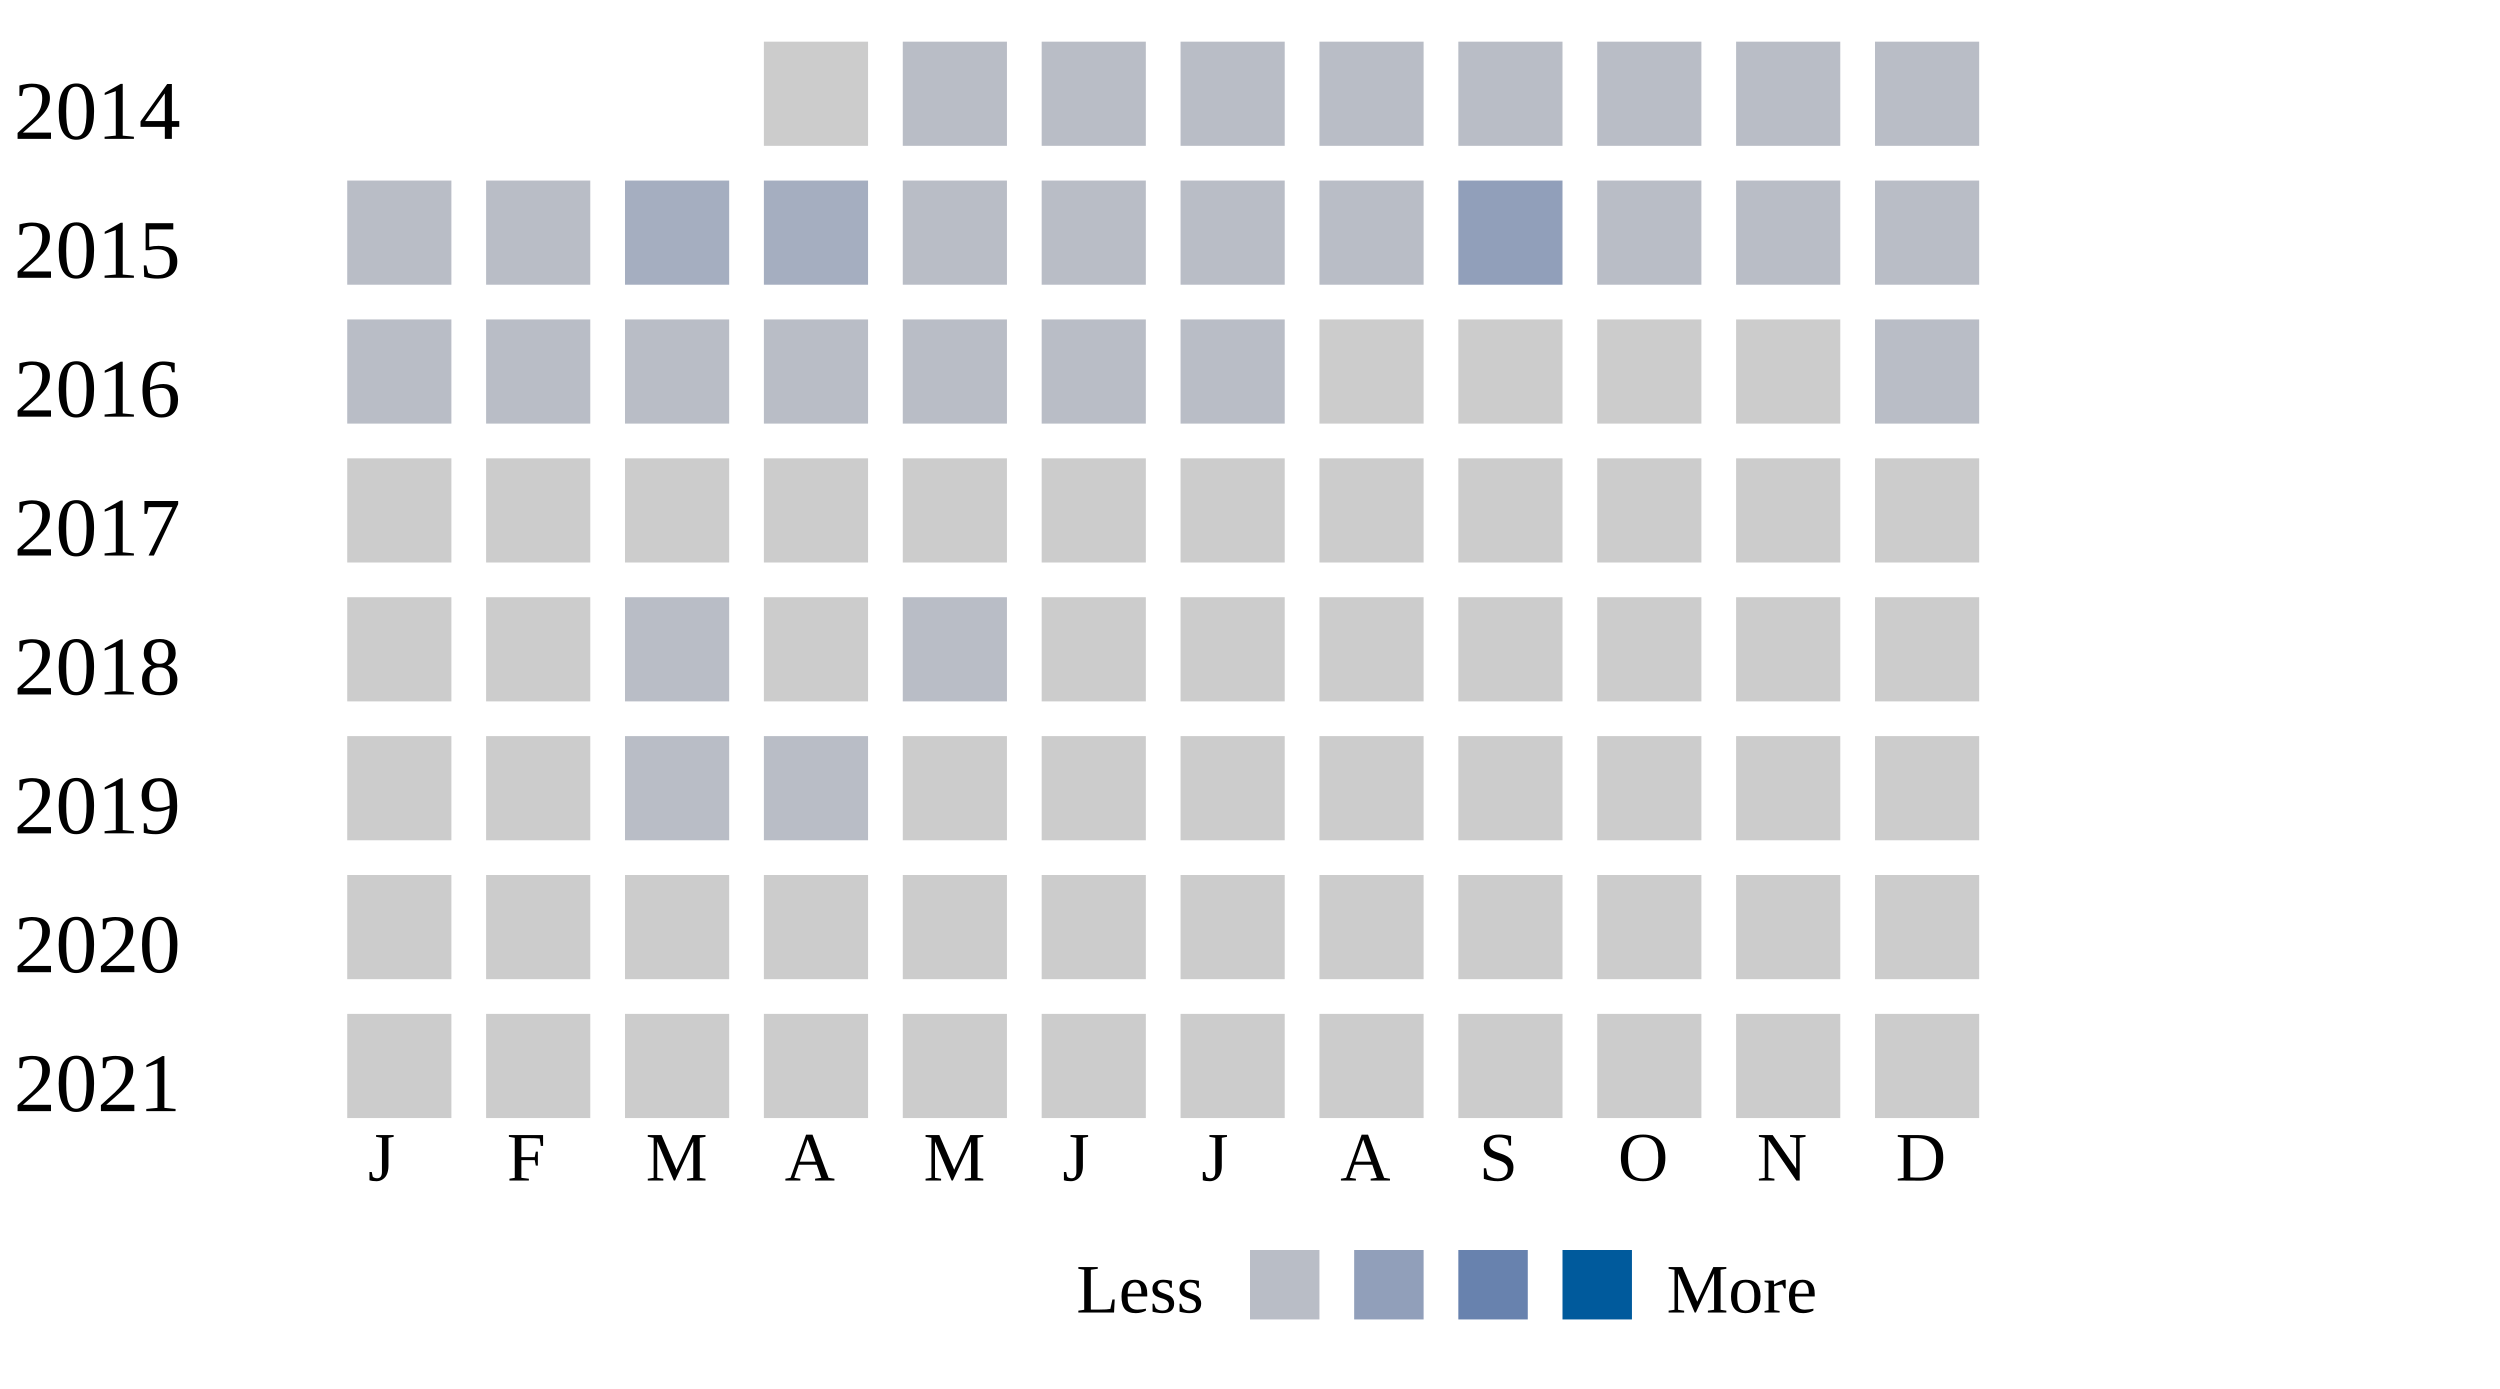
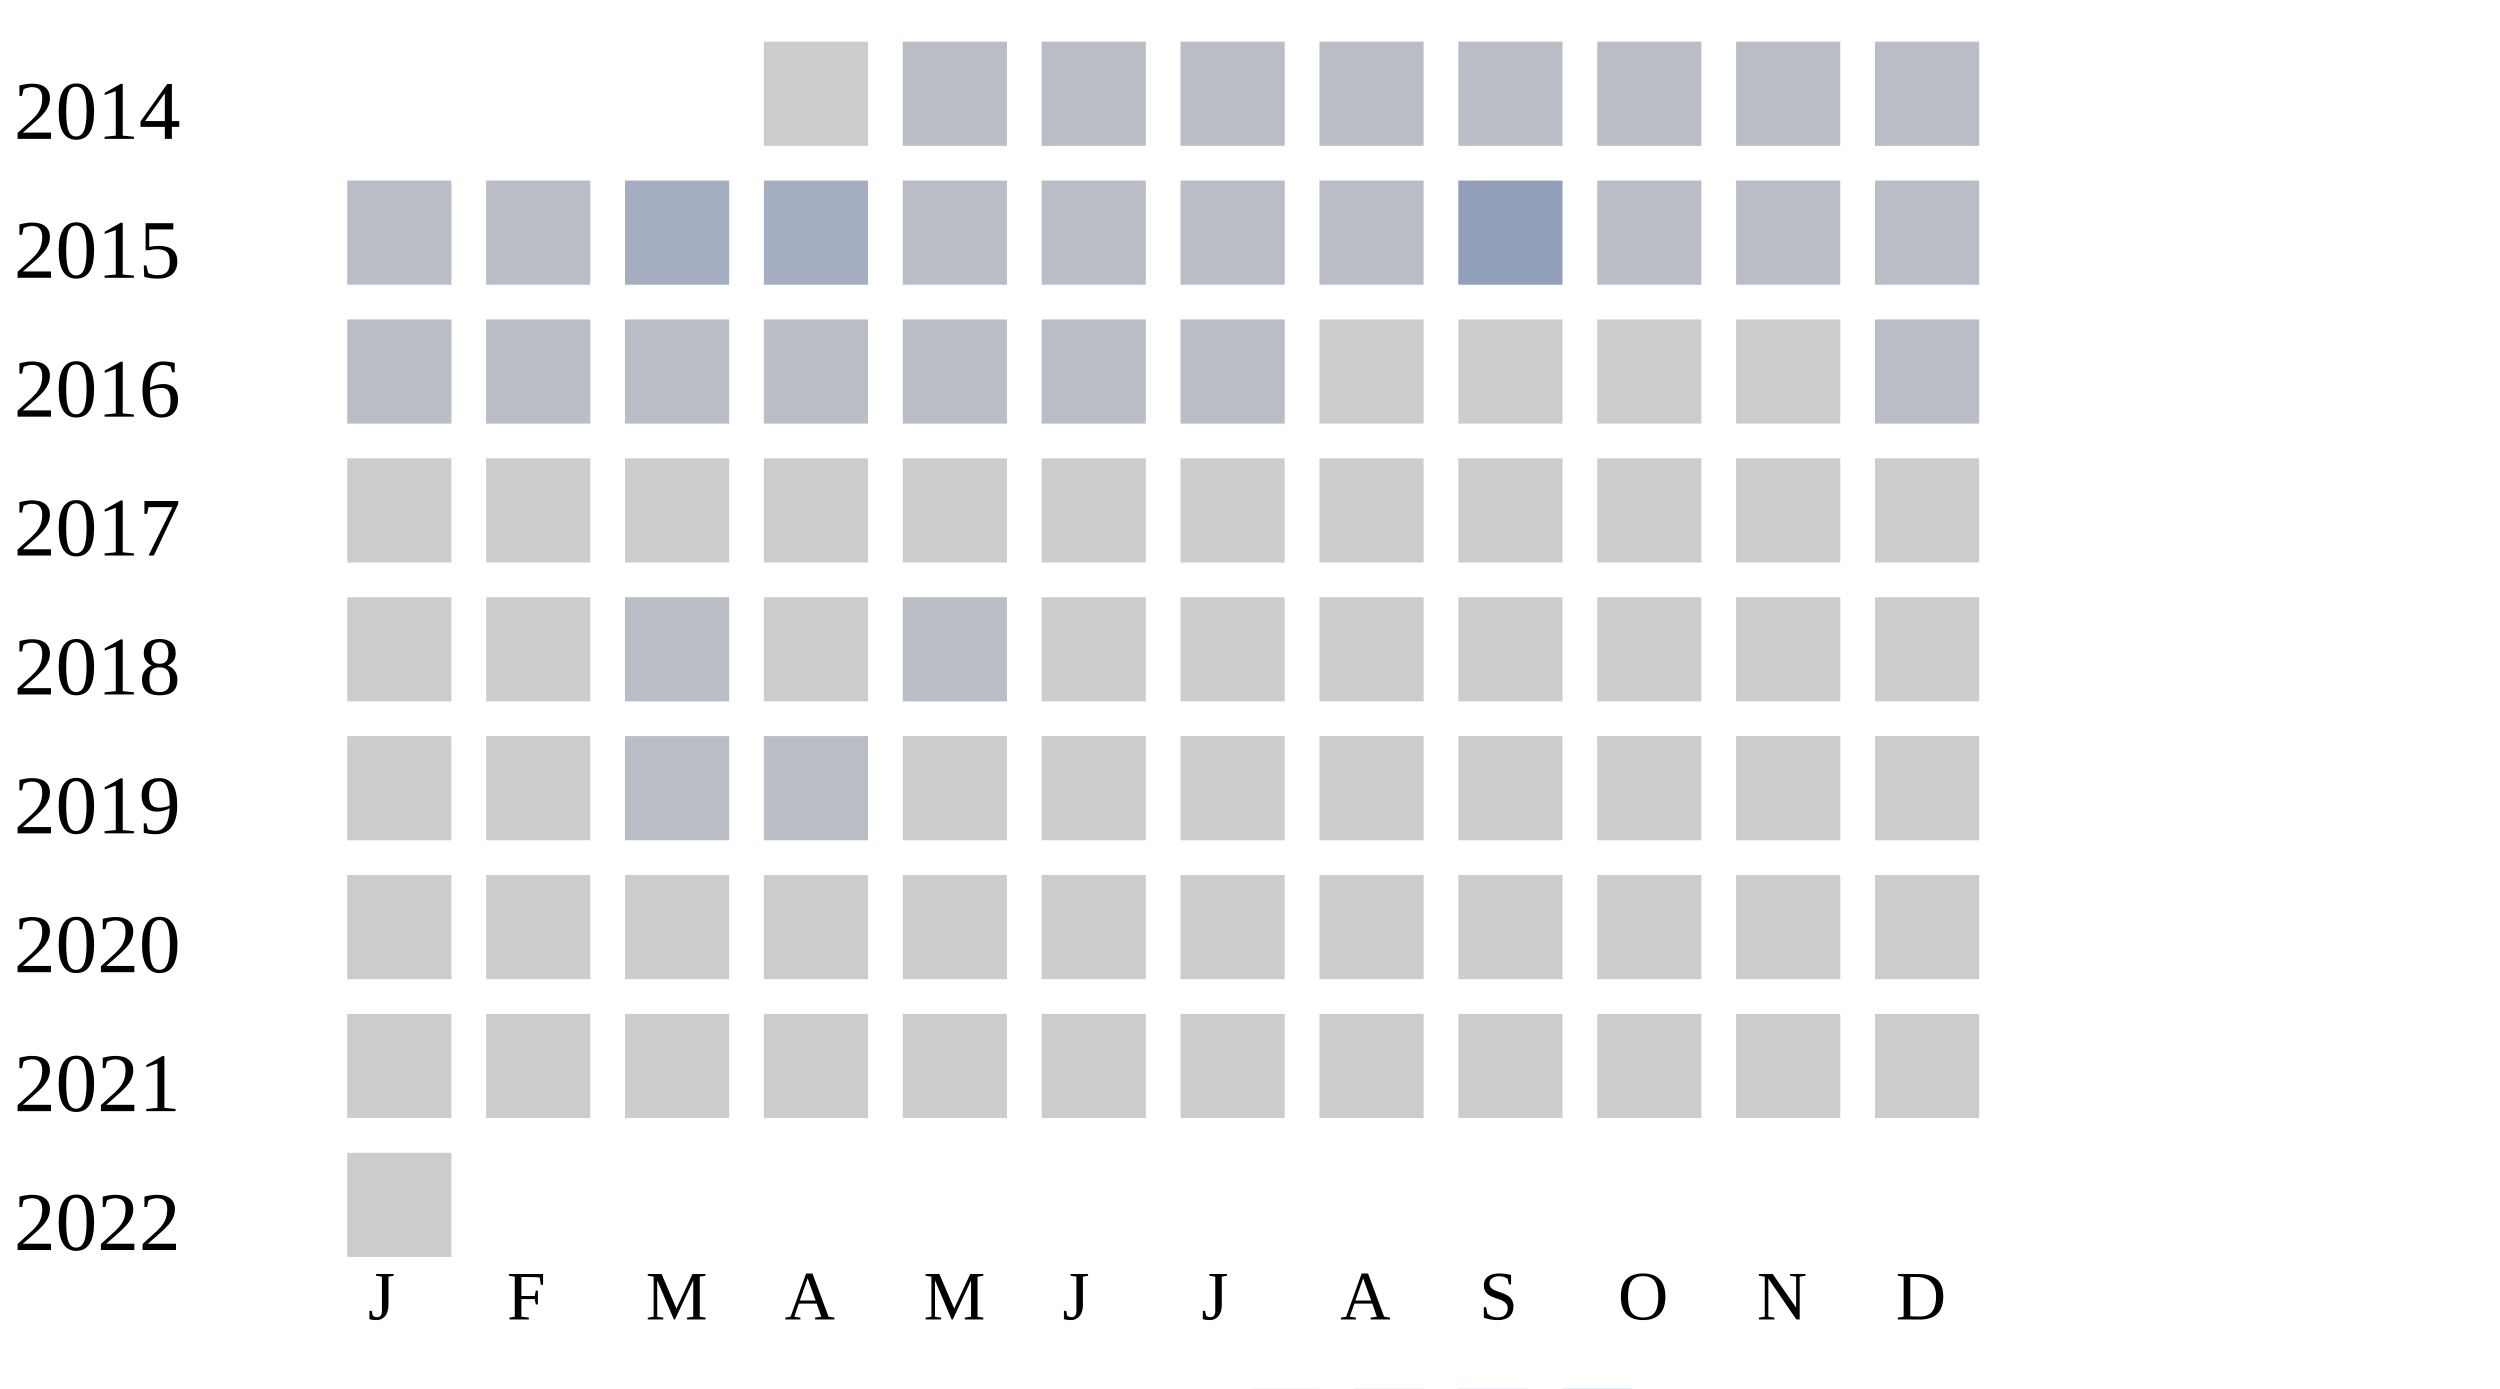
<svg xmlns="http://www.w3.org/2000/svg" width="360" height="200">
  <g transform="translate(0 0)">
    <text x="2" y="20">2014</text>
    <rect x="110" y="6" width="15" height="15" fill="#cccccc" />
    <rect x="130" y="6" width="15" height="15" fill="#b9bdc6" />
    <rect x="150" y="6" width="15" height="15" fill="#b9bdc6" />
    <rect x="170" y="6" width="15" height="15" fill="#b9bdc6" />
    <rect x="190" y="6" width="15" height="15" fill="#b9bdc6" />
    <rect x="210" y="6" width="15" height="15" fill="#b9bdc6" />
    <rect x="230" y="6" width="15" height="15" fill="#b9bdc6" />
    <rect x="250" y="6" width="15" height="15" fill="#b9bdc6" />
    <rect x="270" y="6" width="15" height="15" fill="#b9bdc6" />
  </g>
  <g transform="translate(0 20)">
    <text x="2" y="20">2015</text>
    <rect x="50" y="6" width="15" height="15" fill="#b9bdc6" />
    <rect x="70" y="6" width="15" height="15" fill="#b9bdc6" />
    <rect x="90" y="6" width="15" height="15" fill="#a5aec0" />
    <rect x="110" y="6" width="15" height="15" fill="#a5aec0" />
    <rect x="130" y="6" width="15" height="15" fill="#b9bdc6" />
    <rect x="150" y="6" width="15" height="15" fill="#b9bdc6" />
    <rect x="170" y="6" width="15" height="15" fill="#b9bdc6" />
    <rect x="190" y="6" width="15" height="15" fill="#b9bdc6" />
    <rect x="210" y="6" width="15" height="15" fill="#919fba" />
    <rect x="230" y="6" width="15" height="15" fill="#b9bdc6" />
    <rect x="250" y="6" width="15" height="15" fill="#b9bdc6" />
    <rect x="270" y="6" width="15" height="15" fill="#b9bdc6" />
  </g>
  <g transform="translate(0 40)">
    <text x="2" y="20">2016</text>
    <rect x="50" y="6" width="15" height="15" fill="#b9bdc6" />
    <rect x="70" y="6" width="15" height="15" fill="#b9bdc6" />
    <rect x="90" y="6" width="15" height="15" fill="#b9bdc6" />
    <rect x="110" y="6" width="15" height="15" fill="#b9bdc6" />
    <rect x="130" y="6" width="15" height="15" fill="#b9bdc6" />
    <rect x="150" y="6" width="15" height="15" fill="#b9bdc6" />
    <rect x="170" y="6" width="15" height="15" fill="#b9bdc6" />
    <rect x="190" y="6" width="15" height="15" fill="#cccccc" />
    <rect x="210" y="6" width="15" height="15" fill="#cccccc" />
    <rect x="230" y="6" width="15" height="15" fill="#cccccc" />
    <rect x="250" y="6" width="15" height="15" fill="#cccccc" />
    <rect x="270" y="6" width="15" height="15" fill="#b9bdc6" />
  </g>
  <g transform="translate(0 60)">
    <text x="2" y="20">2017</text>
    <rect x="50" y="6" width="15" height="15" fill="#cccccc" />
    <rect x="70" y="6" width="15" height="15" fill="#cccccc" />
    <rect x="90" y="6" width="15" height="15" fill="#cccccc" />
    <rect x="110" y="6" width="15" height="15" fill="#cccccc" />
    <rect x="130" y="6" width="15" height="15" fill="#cccccc" />
    <rect x="150" y="6" width="15" height="15" fill="#cccccc" />
    <rect x="170" y="6" width="15" height="15" fill="#cccccc" />
    <rect x="190" y="6" width="15" height="15" fill="#cccccc" />
    <rect x="210" y="6" width="15" height="15" fill="#cccccc" />
    <rect x="230" y="6" width="15" height="15" fill="#cccccc" />
    <rect x="250" y="6" width="15" height="15" fill="#cccccc" />
    <rect x="270" y="6" width="15" height="15" fill="#cccccc" />
  </g>
  <g transform="translate(0 80)">
    <text x="2" y="20">2018</text>
    <rect x="50" y="6" width="15" height="15" fill="#cccccc" />
    <rect x="70" y="6" width="15" height="15" fill="#cccccc" />
    <rect x="90" y="6" width="15" height="15" fill="#b9bdc6" />
    <rect x="110" y="6" width="15" height="15" fill="#cccccc" />
    <rect x="130" y="6" width="15" height="15" fill="#b9bdc6" />
    <rect x="150" y="6" width="15" height="15" fill="#cccccc" />
    <rect x="170" y="6" width="15" height="15" fill="#cccccc" />
    <rect x="190" y="6" width="15" height="15" fill="#cccccc" />
    <rect x="210" y="6" width="15" height="15" fill="#cccccc" />
    <rect x="230" y="6" width="15" height="15" fill="#cccccc" />
    <rect x="250" y="6" width="15" height="15" fill="#cccccc" />
    <rect x="270" y="6" width="15" height="15" fill="#cccccc" />
  </g>
  <g transform="translate(0 100)">
    <text x="2" y="20">2019</text>
    <rect x="50" y="6" width="15" height="15" fill="#cccccc" />
    <rect x="70" y="6" width="15" height="15" fill="#cccccc" />
    <rect x="90" y="6" width="15" height="15" fill="#b9bdc6" />
    <rect x="110" y="6" width="15" height="15" fill="#b9bdc6" />
    <rect x="130" y="6" width="15" height="15" fill="#cccccc" />
    <rect x="150" y="6" width="15" height="15" fill="#cccccc" />
    <rect x="170" y="6" width="15" height="15" fill="#cccccc" />
    <rect x="190" y="6" width="15" height="15" fill="#cccccc" />
    <rect x="210" y="6" width="15" height="15" fill="#cccccc" />
    <rect x="230" y="6" width="15" height="15" fill="#cccccc" />
    <rect x="250" y="6" width="15" height="15" fill="#cccccc" />
    <rect x="270" y="6" width="15" height="15" fill="#cccccc" />
  </g>
  <g transform="translate(0 120)">
    <text x="2" y="20">2020</text>
    <rect x="50" y="6" width="15" height="15" fill="#cccccc" />
    <rect x="70" y="6" width="15" height="15" fill="#cccccc" />
    <rect x="90" y="6" width="15" height="15" fill="#cccccc" />
    <rect x="110" y="6" width="15" height="15" fill="#cccccc" />
    <rect x="130" y="6" width="15" height="15" fill="#cccccc" />
    <rect x="150" y="6" width="15" height="15" fill="#cccccc" />
    <rect x="170" y="6" width="15" height="15" fill="#cccccc" />
    <rect x="190" y="6" width="15" height="15" fill="#cccccc" />
    <rect x="210" y="6" width="15" height="15" fill="#cccccc" />
    <rect x="230" y="6" width="15" height="15" fill="#cccccc" />
    <rect x="250" y="6" width="15" height="15" fill="#cccccc" />
    <rect x="270" y="6" width="15" height="15" fill="#cccccc" />
  </g>
  <g transform="translate(0 140)">
    <text x="2" y="20">2021</text>
    <rect x="50" y="6" width="15" height="15" fill="#cccccc" />
    <rect x="70" y="6" width="15" height="15" fill="#cccccc" />
    <rect x="90" y="6" width="15" height="15" fill="#cccccc" />
    <rect x="110" y="6" width="15" height="15" fill="#cccccc" />
    <rect x="130" y="6" width="15" height="15" fill="#cccccc" />
    <rect x="150" y="6" width="15" height="15" fill="#cccccc" />
    <rect x="170" y="6" width="15" height="15" fill="#cccccc" />
    <rect x="190" y="6" width="15" height="15" fill="#cccccc" />
    <rect x="210" y="6" width="15" height="15" fill="#cccccc" />
    <rect x="230" y="6" width="15" height="15" fill="#cccccc" />
    <rect x="250" y="6" width="15" height="15" fill="#cccccc" />
    <rect x="270" y="6" width="15" height="15" fill="#cccccc" />
  </g>
-   <text style="font-size: 10px; text-align: center" x="53" y="170">J</text>
-   <text style="font-size: 10px; text-align: center" x="73" y="170">F</text>
-   <text style="font-size: 10px; text-align: center" x="93" y="170">M</text>
-   <text style="font-size: 10px; text-align: center" x="113" y="170">A</text>
-   <text style="font-size: 10px; text-align: center" x="133" y="170">M</text>
-   <text style="font-size: 10px; text-align: center" x="153" y="170">J</text>
-   <text style="font-size: 10px; text-align: center" x="173" y="170">J</text>
-   <text style="font-size: 10px; text-align: center" x="193" y="170">A</text>
-   <text style="font-size: 10px; text-align: center" x="213" y="170">S</text>
-   <text style="font-size: 10px; text-align: center" x="233" y="170">O</text>
-   <text style="font-size: 10px; text-align: center" x="253" y="170">N</text>
-   <text style="font-size: 10px; text-align: center" x="273" y="170">D</text>
-   <text style="font-size: 10px;" x="155" y="189">Less</text>
-   <rect fill="#b9bdc6" width="10" height="10" x="180" y="180" />
-   <rect fill="#919fba" width="10" height="10" x="195" y="180" />
-   <rect fill="#6882ae" width="10" height="10" x="210" y="180" />
-   <rect fill="#005a9c" width="10" height="10" x="225" y="180" />
-   <text x="240" y="189" style="font-size: 10px;">More</text>
+   <g transform="translate(0 160)">
+     <text x="2" y="20">2022</text>
+     <rect x="50" y="6" width="15" height="15" fill="#cccccc" />
+   </g>
+   <text style="font-size: 10px; text-align: center" x="53" y="190">J</text>
+   <text style="font-size: 10px; text-align: center" x="73" y="190">F</text>
+   <text style="font-size: 10px; text-align: center" x="93" y="190">M</text>
+   <text style="font-size: 10px; text-align: center" x="113" y="190">A</text>
+   <text style="font-size: 10px; text-align: center" x="133" y="190">M</text>
+   <text style="font-size: 10px; text-align: center" x="153" y="190">J</text>
+   <text style="font-size: 10px; text-align: center" x="173" y="190">J</text>
+   <text style="font-size: 10px; text-align: center" x="193" y="190">A</text>
+   <text style="font-size: 10px; text-align: center" x="213" y="190">S</text>
+   <text style="font-size: 10px; text-align: center" x="233" y="190">O</text>
+   <text style="font-size: 10px; text-align: center" x="253" y="190">N</text>
+   <text style="font-size: 10px; text-align: center" x="273" y="190">D</text>
+   <text style="font-size: 10px;" x="155" y="209">Less</text>
+   <rect fill="#b9bdc6" width="10" height="10" x="180" y="200" />
+   <rect fill="#919fba" width="10" height="10" x="195" y="200" />
+   <rect fill="#6882ae" width="10" height="10" x="210" y="200" />
+   <rect fill="#005a9c" width="10" height="10" x="225" y="200" />
+   <text x="240" y="209" style="font-size: 10px;">More</text>
</svg>
